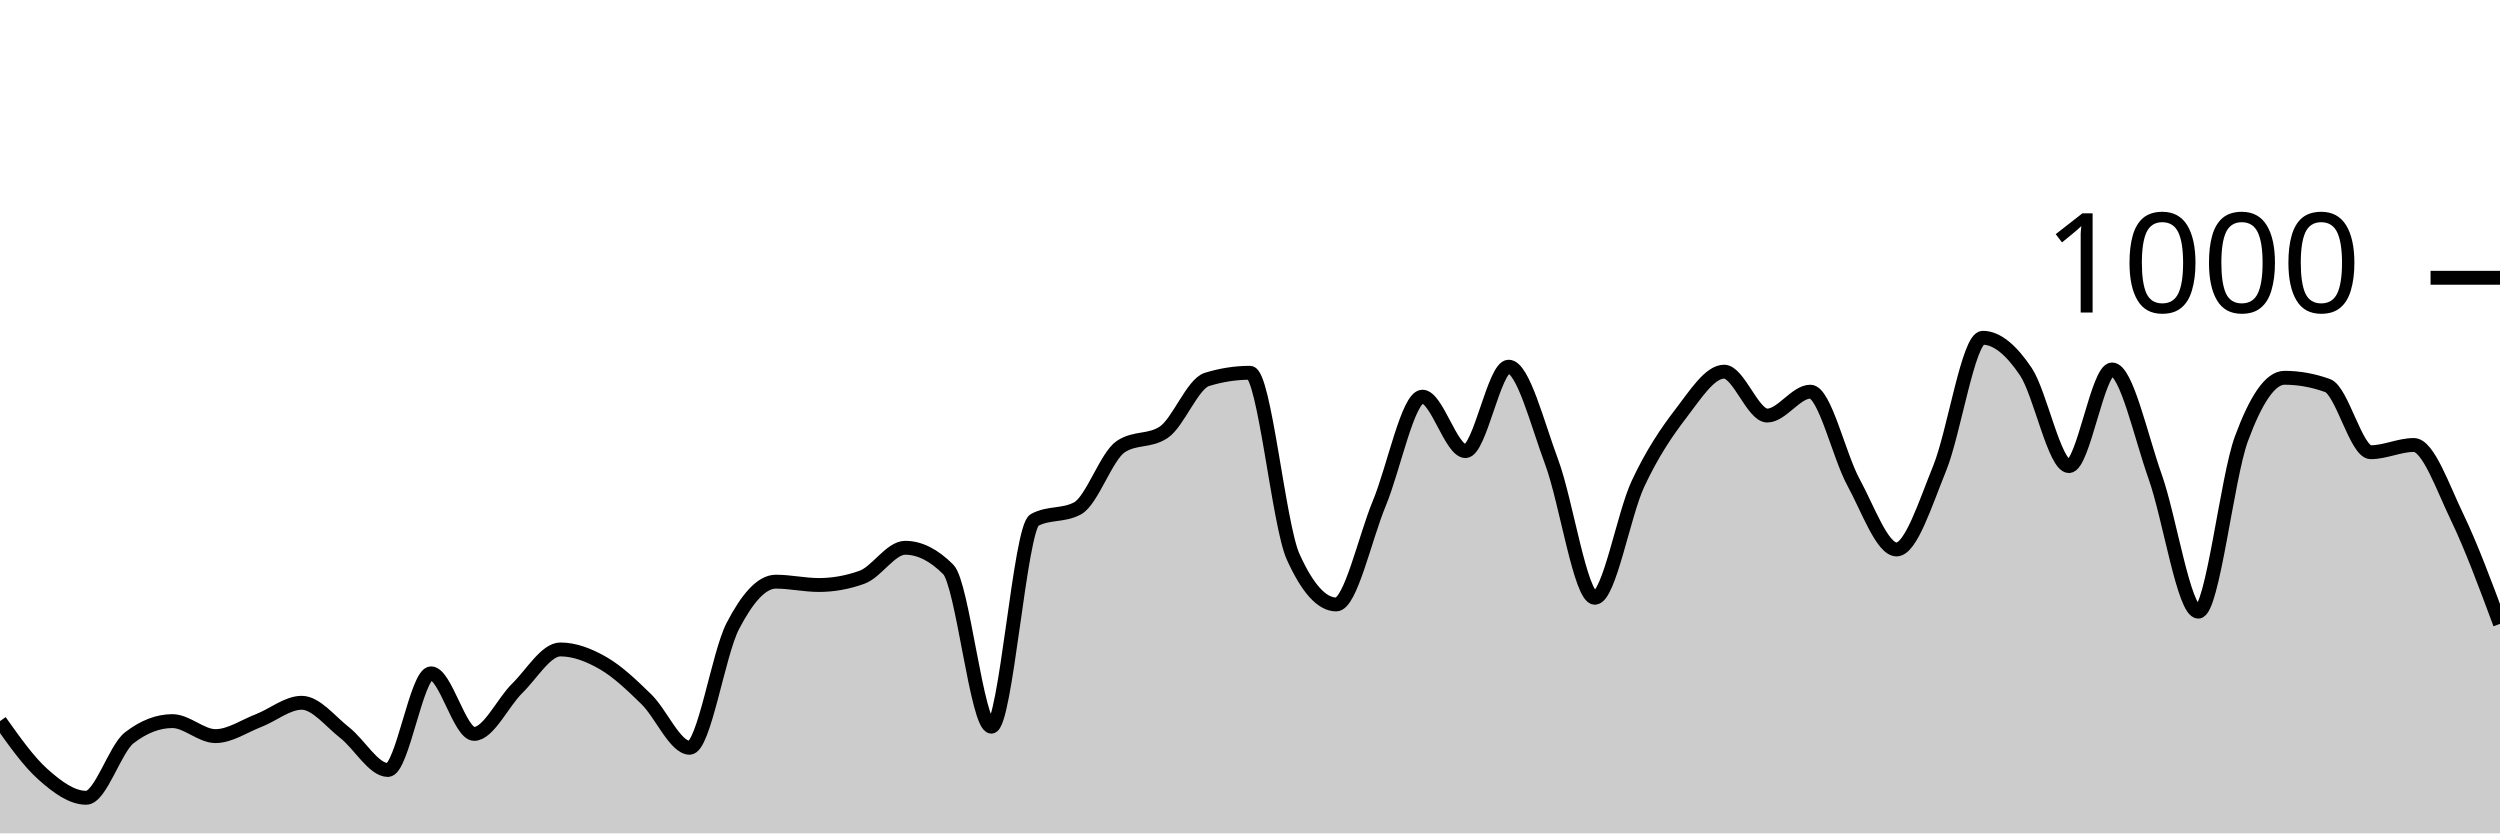
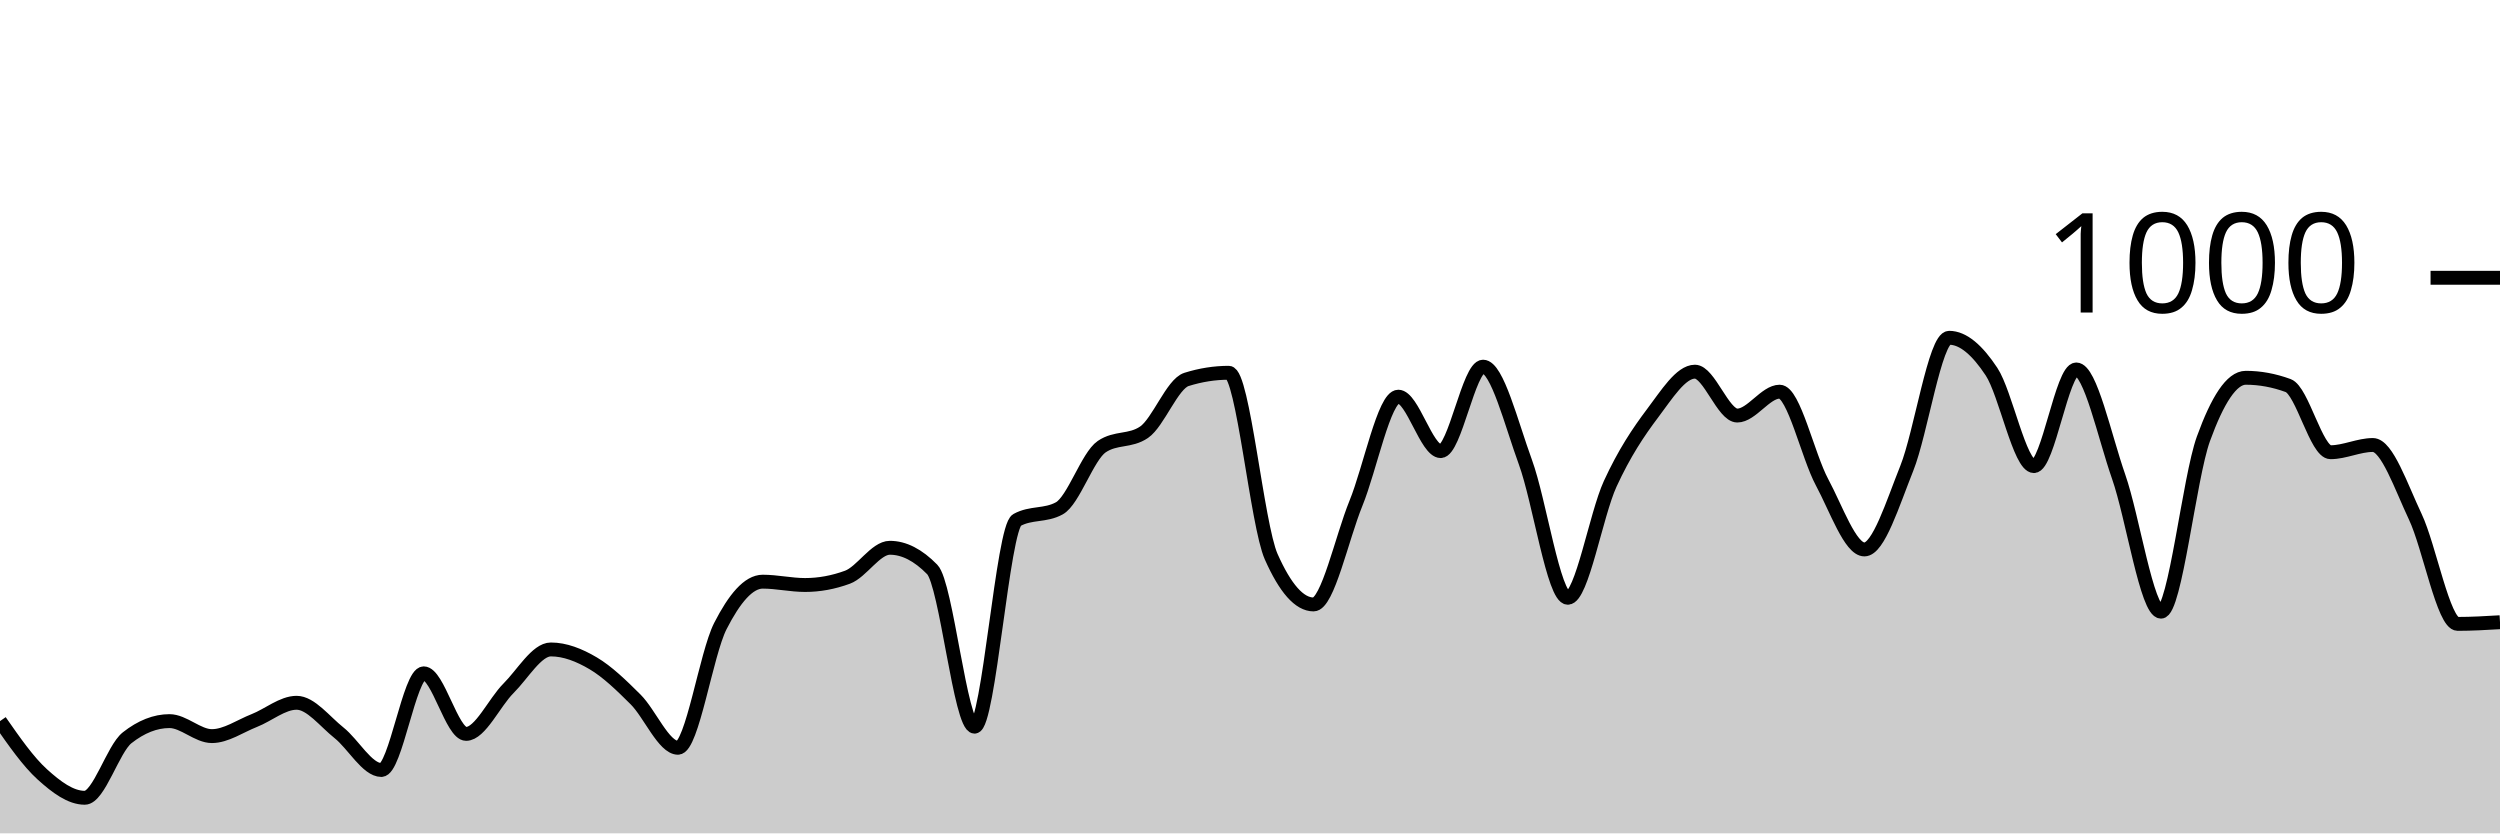
<svg xmlns="http://www.w3.org/2000/svg" viewBox="0 0 180 60">
  <g transform="translate(0,20)">
-     <path class="area" fill="rgba(0, 0, 0, 0.2)" d="M0,31.92C1.034,33.38,2.069,34.84,3.103,35.76C4.138,36.68,5.172,37.44,6.207,37.44C7.241,37.44,8.276,33.92,9.31,33.12C10.345,32.32,11.379,31.92,12.414,31.92C13.448,31.92,14.483,33,15.517,33C16.552,33,17.586,32.28,18.621,31.88C19.655,31.48,20.69,30.6,21.724,30.6C22.759,30.6,23.793,31.953,24.828,32.76C25.862,33.567,26.897,35.44,27.931,35.44C28.966,35.44,30,28.48,31.034,28.48C32.069,28.48,33.103,32.84,34.138,32.84C35.172,32.84,36.207,30.573,37.241,29.56C38.276,28.547,39.31,26.76,40.345,26.76C41.379,26.76,42.414,27.16,43.448,27.76C44.483,28.36,45.517,29.347,46.552,30.36C47.586,31.373,48.621,33.84,49.655,33.84C50.69,33.84,51.724,27.073,52.759,25.08C53.793,23.087,54.828,21.88,55.862,21.88C56.897,21.88,57.931,22.12,58.966,22.12C60,22.12,61.034,21.933,62.069,21.56C63.103,21.187,64.138,19.44,65.172,19.44C66.207,19.44,67.241,19.96,68.276,21C69.31,22.04,70.345,32.32,71.379,32.32C72.414,32.32,73.448,18,74.483,17.44C75.517,16.88,76.552,17.16,77.586,16.6C78.621,16.04,79.655,12.853,80.69,12.16C81.724,11.467,82.759,11.813,83.793,11.12C84.828,10.427,85.862,7.64,86.897,7.32C87.931,7,88.966,6.84,90,6.84C91.034,6.84,92.069,17.787,93.103,20.08C94.138,22.373,95.172,23.52,96.207,23.52C97.241,23.52,98.276,18.733,99.31,16.24C100.345,13.747,101.379,8.56,102.414,8.56C103.448,8.56,104.483,12.48,105.517,12.48C106.552,12.48,107.586,6.4,108.621,6.4C109.655,6.4,110.69,10.507,111.724,13.28C112.759,16.053,113.793,23.04,114.828,23.04C115.862,23.04,116.897,17.053,117.931,14.84C118.966,12.627,120,11.107,121.034,9.76C122.069,8.413,123.103,6.76,124.138,6.76C125.172,6.76,126.207,9.92,127.241,9.92C128.276,9.92,129.31,8.2,130.345,8.2C131.379,8.2,132.414,12.827,133.448,14.72C134.483,16.613,135.517,19.56,136.552,19.56C137.586,19.56,138.621,16.26,139.655,13.72C140.69,11.18,141.724,4.32,142.759,4.32C143.793,4.32,144.828,5.22,145.862,6.76C146.897,8.3,147.931,13.56,148.966,13.56C150,13.56,151.034,6.6,152.069,6.6C153.103,6.6,154.138,11.413,155.172,14.32C156.207,17.227,157.241,24.04,158.276,24.04C159.31,24.04,160.345,14.407,161.379,11.6C162.414,8.793,163.448,7.2,164.483,7.2C165.517,7.2,166.552,7.387,167.586,7.76C168.621,8.133,169.655,12.56,170.69,12.56C171.724,12.56,172.759,12.04,173.793,12.04C174.828,12.04,175.862,15.053,176.897,17.2C177.931,19.347,178.966,22.133,180,24.92L180,40C178.966,40,177.931,40,176.897,40C175.862,40,174.828,40,173.793,40C172.759,40,171.724,40,170.69,40C169.655,40,168.621,40,167.586,40C166.552,40,165.517,40,164.483,40C163.448,40,162.414,40,161.379,40C160.345,40,159.31,40,158.276,40C157.241,40,156.207,40,155.172,40C154.138,40,153.103,40,152.069,40C151.034,40,150,40,148.966,40C147.931,40,146.897,40,145.862,40C144.828,40,143.793,40,142.759,40C141.724,40,140.69,40,139.655,40C138.621,40,137.586,40,136.552,40C135.517,40,134.483,40,133.448,40C132.414,40,131.379,40,130.345,40C129.31,40,128.276,40,127.241,40C126.207,40,125.172,40,124.138,40C123.103,40,122.069,40,121.034,40C120,40,118.966,40,117.931,40C116.897,40,115.862,40,114.828,40C113.793,40,112.759,40,111.724,40C110.69,40,109.655,40,108.621,40C107.586,40,106.552,40,105.517,40C104.483,40,103.448,40,102.414,40C101.379,40,100.345,40,99.31,40C98.276,40,97.241,40,96.207,40C95.172,40,94.138,40,93.103,40C92.069,40,91.034,40,90,40C88.966,40,87.931,40,86.897,40C85.862,40,84.828,40,83.793,40C82.759,40,81.724,40,80.69,40C79.655,40,78.621,40,77.586,40C76.552,40,75.517,40,74.483,40C73.448,40,72.414,40,71.379,40C70.345,40,69.31,40,68.276,40C67.241,40,66.207,40,65.172,40C64.138,40,63.103,40,62.069,40C61.034,40,60,40,58.966,40C57.931,40,56.897,40,55.862,40C54.828,40,53.793,40,52.759,40C51.724,40,50.69,40,49.655,40C48.621,40,47.586,40,46.552,40C45.517,40,44.483,40,43.448,40C42.414,40,41.379,40,40.345,40C39.31,40,38.276,40,37.241,40C36.207,40,35.172,40,34.138,40C33.103,40,32.069,40,31.034,40C30,40,28.966,40,27.931,40C26.897,40,25.862,40,24.828,40C23.793,40,22.759,40,21.724,40C20.69,40,19.655,40,18.621,40C17.586,40,16.552,40,15.517,40C14.483,40,13.448,40,12.414,40C11.379,40,10.345,40,9.31,40C8.276,40,7.241,40,6.207,40C5.172,40,4.138,40,3.103,40C2.069,40,1.034,40,0,40Z" />
-     <path class="line" stroke="black" fill="none" d="M0,31.92C1.034,33.38,2.069,34.84,3.103,35.76C4.138,36.68,5.172,37.44,6.207,37.44C7.241,37.44,8.276,33.92,9.31,33.12C10.345,32.32,11.379,31.92,12.414,31.92C13.448,31.92,14.483,33,15.517,33C16.552,33,17.586,32.28,18.621,31.88C19.655,31.48,20.69,30.6,21.724,30.6C22.759,30.6,23.793,31.953,24.828,32.76C25.862,33.567,26.897,35.44,27.931,35.44C28.966,35.44,30,28.48,31.034,28.48C32.069,28.48,33.103,32.84,34.138,32.84C35.172,32.84,36.207,30.573,37.241,29.56C38.276,28.547,39.31,26.76,40.345,26.76C41.379,26.76,42.414,27.16,43.448,27.76C44.483,28.36,45.517,29.347,46.552,30.36C47.586,31.373,48.621,33.84,49.655,33.84C50.69,33.84,51.724,27.073,52.759,25.08C53.793,23.087,54.828,21.88,55.862,21.88C56.897,21.88,57.931,22.12,58.966,22.12C60,22.12,61.034,21.933,62.069,21.56C63.103,21.187,64.138,19.44,65.172,19.44C66.207,19.44,67.241,19.96,68.276,21C69.31,22.04,70.345,32.32,71.379,32.32C72.414,32.32,73.448,18,74.483,17.44C75.517,16.88,76.552,17.16,77.586,16.6C78.621,16.04,79.655,12.853,80.69,12.16C81.724,11.467,82.759,11.813,83.793,11.12C84.828,10.427,85.862,7.64,86.897,7.32C87.931,7,88.966,6.84,90,6.84C91.034,6.84,92.069,17.787,93.103,20.08C94.138,22.373,95.172,23.52,96.207,23.52C97.241,23.52,98.276,18.733,99.31,16.24C100.345,13.747,101.379,8.56,102.414,8.56C103.448,8.56,104.483,12.48,105.517,12.48C106.552,12.48,107.586,6.4,108.621,6.4C109.655,6.4,110.69,10.507,111.724,13.28C112.759,16.053,113.793,23.04,114.828,23.04C115.862,23.04,116.897,17.053,117.931,14.84C118.966,12.627,120,11.107,121.034,9.76C122.069,8.413,123.103,6.76,124.138,6.76C125.172,6.76,126.207,9.92,127.241,9.92C128.276,9.92,129.31,8.2,130.345,8.2C131.379,8.2,132.414,12.827,133.448,14.72C134.483,16.613,135.517,19.56,136.552,19.56C137.586,19.56,138.621,16.26,139.655,13.72C140.69,11.18,141.724,4.32,142.759,4.32C143.793,4.32,144.828,5.22,145.862,6.76C146.897,8.3,147.931,13.56,148.966,13.56C150,13.56,151.034,6.6,152.069,6.6C153.103,6.6,154.138,11.413,155.172,14.32C156.207,17.227,157.241,24.04,158.276,24.04C159.31,24.04,160.345,14.407,161.379,11.6C162.414,8.793,163.448,7.2,164.483,7.2C165.517,7.2,166.552,7.387,167.586,7.76C168.621,8.133,169.655,12.56,170.69,12.56C171.724,12.56,172.759,12.04,173.793,12.04C174.828,12.04,175.862,15.053,176.897,17.2C177.931,19.347,178.966,22.133,180,24.92" />
+     <path class="area" fill="rgba(0, 0, 0, 0.2)" d="M0,31.92C1.017,33.38,2.034,34.84,3.051,35.76C4.068,36.68,5.085,37.44,6.102,37.44C7.119,37.44,8.136,33.92,9.153,33.12C10.169,32.32,11.186,31.92,12.203,31.92C13.22,31.92,14.237,33,15.254,33C16.271,33,17.288,32.28,18.305,31.88C19.322,31.48,20.339,30.6,21.356,30.6C22.373,30.6,23.39,31.953,24.407,32.76C25.424,33.567,26.441,35.44,27.458,35.44C28.475,35.44,29.492,28.48,30.508,28.48C31.525,28.48,32.542,32.84,33.559,32.84C34.576,32.84,35.593,30.573,36.61,29.56C37.627,28.547,38.644,26.76,39.661,26.76C40.678,26.76,41.695,27.16,42.712,27.76C43.729,28.36,44.746,29.347,45.763,30.36C46.78,31.373,47.797,33.84,48.814,33.84C49.831,33.84,50.847,27.073,51.864,25.08C52.881,23.087,53.898,21.88,54.915,21.88C55.932,21.88,56.949,22.12,57.966,22.12C58.983,22.12,60,21.933,61.017,21.56C62.034,21.187,63.051,19.44,64.068,19.44C65.085,19.44,66.102,19.96,67.119,21C68.136,22.04,69.153,32.32,70.169,32.32C71.186,32.32,72.203,18,73.22,17.44C74.237,16.88,75.254,17.16,76.271,16.6C77.288,16.04,78.305,12.853,79.322,12.16C80.339,11.467,81.356,11.813,82.373,11.12C83.39,10.427,84.407,7.64,85.424,7.32C86.441,7,87.458,6.84,88.475,6.84C89.492,6.84,90.508,17.787,91.525,20.08C92.542,22.373,93.559,23.52,94.576,23.52C95.593,23.52,96.61,18.733,97.627,16.24C98.644,13.747,99.661,8.56,100.678,8.56C101.695,8.56,102.712,12.48,103.729,12.48C104.746,12.48,105.763,6.4,106.78,6.4C107.797,6.4,108.814,10.507,109.831,13.28C110.847,16.053,111.864,23.04,112.881,23.04C113.898,23.04,114.915,17.053,115.932,14.84C116.949,12.627,117.966,11.107,118.983,9.76C120,8.413,121.017,6.76,122.034,6.76C123.051,6.76,124.068,9.92,125.085,9.92C126.102,9.92,127.119,8.2,128.136,8.2C129.153,8.2,130.169,12.827,131.186,14.72C132.203,16.613,133.22,19.56,134.237,19.56C135.254,19.56,136.271,16.26,137.288,13.72C138.305,11.18,139.322,4.32,140.339,4.32C141.356,4.32,142.373,5.22,143.39,6.76C144.407,8.3,145.424,13.56,146.441,13.56C147.458,13.56,148.475,6.6,149.492,6.6C150.508,6.6,151.525,11.413,152.542,14.32C153.559,17.227,154.576,24.04,155.593,24.04C156.61,24.04,157.627,14.407,158.644,11.6C159.661,8.793,160.678,7.2,161.695,7.2C162.712,7.2,163.729,7.387,164.746,7.76C165.763,8.133,166.78,12.56,167.797,12.56C168.814,12.56,169.831,12.04,170.847,12.04C171.864,12.04,172.881,15.053,173.898,17.2C174.915,19.347,175.932,24.92,176.949,24.92C177.966,24.92,178.983,24.86,180,24.8L180,40C178.983,40,177.966,40,176.949,40C175.932,40,174.915,40,173.898,40C172.881,40,171.864,40,170.847,40C169.831,40,168.814,40,167.797,40C166.78,40,165.763,40,164.746,40C163.729,40,162.712,40,161.695,40C160.678,40,159.661,40,158.644,40C157.627,40,156.61,40,155.593,40C154.576,40,153.559,40,152.542,40C151.525,40,150.508,40,149.492,40C148.475,40,147.458,40,146.441,40C145.424,40,144.407,40,143.39,40C142.373,40,141.356,40,140.339,40C139.322,40,138.305,40,137.288,40C136.271,40,135.254,40,134.237,40C133.22,40,132.203,40,131.186,40C130.169,40,129.153,40,128.136,40C127.119,40,126.102,40,125.085,40C124.068,40,123.051,40,122.034,40C121.017,40,120,40,118.983,40C117.966,40,116.949,40,115.932,40C114.915,40,113.898,40,112.881,40C111.864,40,110.847,40,109.831,40C108.814,40,107.797,40,106.78,40C105.763,40,104.746,40,103.729,40C102.712,40,101.695,40,100.678,40C99.661,40,98.644,40,97.627,40C96.61,40,95.593,40,94.576,40C93.559,40,92.542,40,91.525,40C90.508,40,89.492,40,88.475,40C87.458,40,86.441,40,85.424,40C84.407,40,83.39,40,82.373,40C81.356,40,80.339,40,79.322,40C78.305,40,77.288,40,76.271,40C75.254,40,74.237,40,73.22,40C72.203,40,71.186,40,70.169,40C69.153,40,68.136,40,67.119,40C66.102,40,65.085,40,64.068,40C63.051,40,62.034,40,61.017,40C60,40,58.983,40,57.966,40C56.949,40,55.932,40,54.915,40C53.898,40,52.881,40,51.864,40C50.847,40,49.831,40,48.814,40C47.797,40,46.78,40,45.763,40C44.746,40,43.729,40,42.712,40C41.695,40,40.678,40,39.661,40C38.644,40,37.627,40,36.61,40C35.593,40,34.576,40,33.559,40C32.542,40,31.525,40,30.508,40C29.492,40,28.475,40,27.458,40C26.441,40,25.424,40,24.407,40C23.39,40,22.373,40,21.356,40C20.339,40,19.322,40,18.305,40C17.288,40,16.271,40,15.254,40C14.237,40,13.22,40,12.203,40C11.186,40,10.169,40,9.153,40C8.136,40,7.119,40,6.102,40C5.085,40,4.068,40,3.051,40C2.034,40,1.017,40,0,40Z" />
+     <path class="line" stroke="black" fill="none" d="M0,31.92C1.017,33.38,2.034,34.84,3.051,35.76C4.068,36.68,5.085,37.44,6.102,37.44C7.119,37.44,8.136,33.92,9.153,33.12C10.169,32.32,11.186,31.92,12.203,31.92C13.22,31.92,14.237,33,15.254,33C16.271,33,17.288,32.28,18.305,31.88C19.322,31.48,20.339,30.6,21.356,30.6C22.373,30.6,23.39,31.953,24.407,32.76C25.424,33.567,26.441,35.44,27.458,35.44C28.475,35.44,29.492,28.48,30.508,28.48C31.525,28.48,32.542,32.84,33.559,32.84C34.576,32.84,35.593,30.573,36.61,29.56C37.627,28.547,38.644,26.76,39.661,26.76C40.678,26.76,41.695,27.16,42.712,27.76C43.729,28.36,44.746,29.347,45.763,30.36C46.78,31.373,47.797,33.84,48.814,33.84C49.831,33.84,50.847,27.073,51.864,25.08C52.881,23.087,53.898,21.88,54.915,21.88C55.932,21.88,56.949,22.12,57.966,22.12C58.983,22.12,60,21.933,61.017,21.56C62.034,21.187,63.051,19.44,64.068,19.44C65.085,19.44,66.102,19.96,67.119,21C68.136,22.04,69.153,32.32,70.169,32.32C71.186,32.32,72.203,18,73.22,17.44C74.237,16.88,75.254,17.16,76.271,16.6C77.288,16.04,78.305,12.853,79.322,12.16C80.339,11.467,81.356,11.813,82.373,11.12C83.39,10.427,84.407,7.64,85.424,7.32C86.441,7,87.458,6.84,88.475,6.84C89.492,6.84,90.508,17.787,91.525,20.08C92.542,22.373,93.559,23.52,94.576,23.52C95.593,23.52,96.61,18.733,97.627,16.24C98.644,13.747,99.661,8.56,100.678,8.56C101.695,8.56,102.712,12.48,103.729,12.48C104.746,12.48,105.763,6.4,106.78,6.4C107.797,6.4,108.814,10.507,109.831,13.28C110.847,16.053,111.864,23.04,112.881,23.04C113.898,23.04,114.915,17.053,115.932,14.84C116.949,12.627,117.966,11.107,118.983,9.76C120,8.413,121.017,6.76,122.034,6.76C123.051,6.76,124.068,9.92,125.085,9.92C126.102,9.92,127.119,8.2,128.136,8.2C129.153,8.2,130.169,12.827,131.186,14.72C132.203,16.613,133.22,19.56,134.237,19.56C135.254,19.56,136.271,16.26,137.288,13.72C138.305,11.18,139.322,4.32,140.339,4.32C141.356,4.32,142.373,5.22,143.39,6.76C144.407,8.3,145.424,13.56,146.441,13.56C147.458,13.56,148.475,6.6,149.492,6.6C150.508,6.6,151.525,11.413,152.542,14.32C153.559,17.227,154.576,24.04,155.593,24.04C156.61,24.04,157.627,14.407,158.644,11.6C159.661,8.793,160.678,7.2,161.695,7.2C162.712,7.2,163.729,7.387,164.746,7.76C165.763,8.133,166.78,12.56,167.797,12.56C168.814,12.56,169.831,12.04,170.847,12.04C171.864,12.04,172.881,15.053,173.898,17.2C174.915,19.347,175.932,24.92,176.949,24.92C177.966,24.92,178.983,24.86,180,24.8" />
    <path class="axis-ceiling" stroke-width="1" stroke="black" fill="none" d="M175,0L180,0" />
    <text class="axis-ceiling-label" font-family="sans-serif" text-anchor="end" font-size="10px" x="170" y="2.5">1000</text>
  </g>
</svg>
